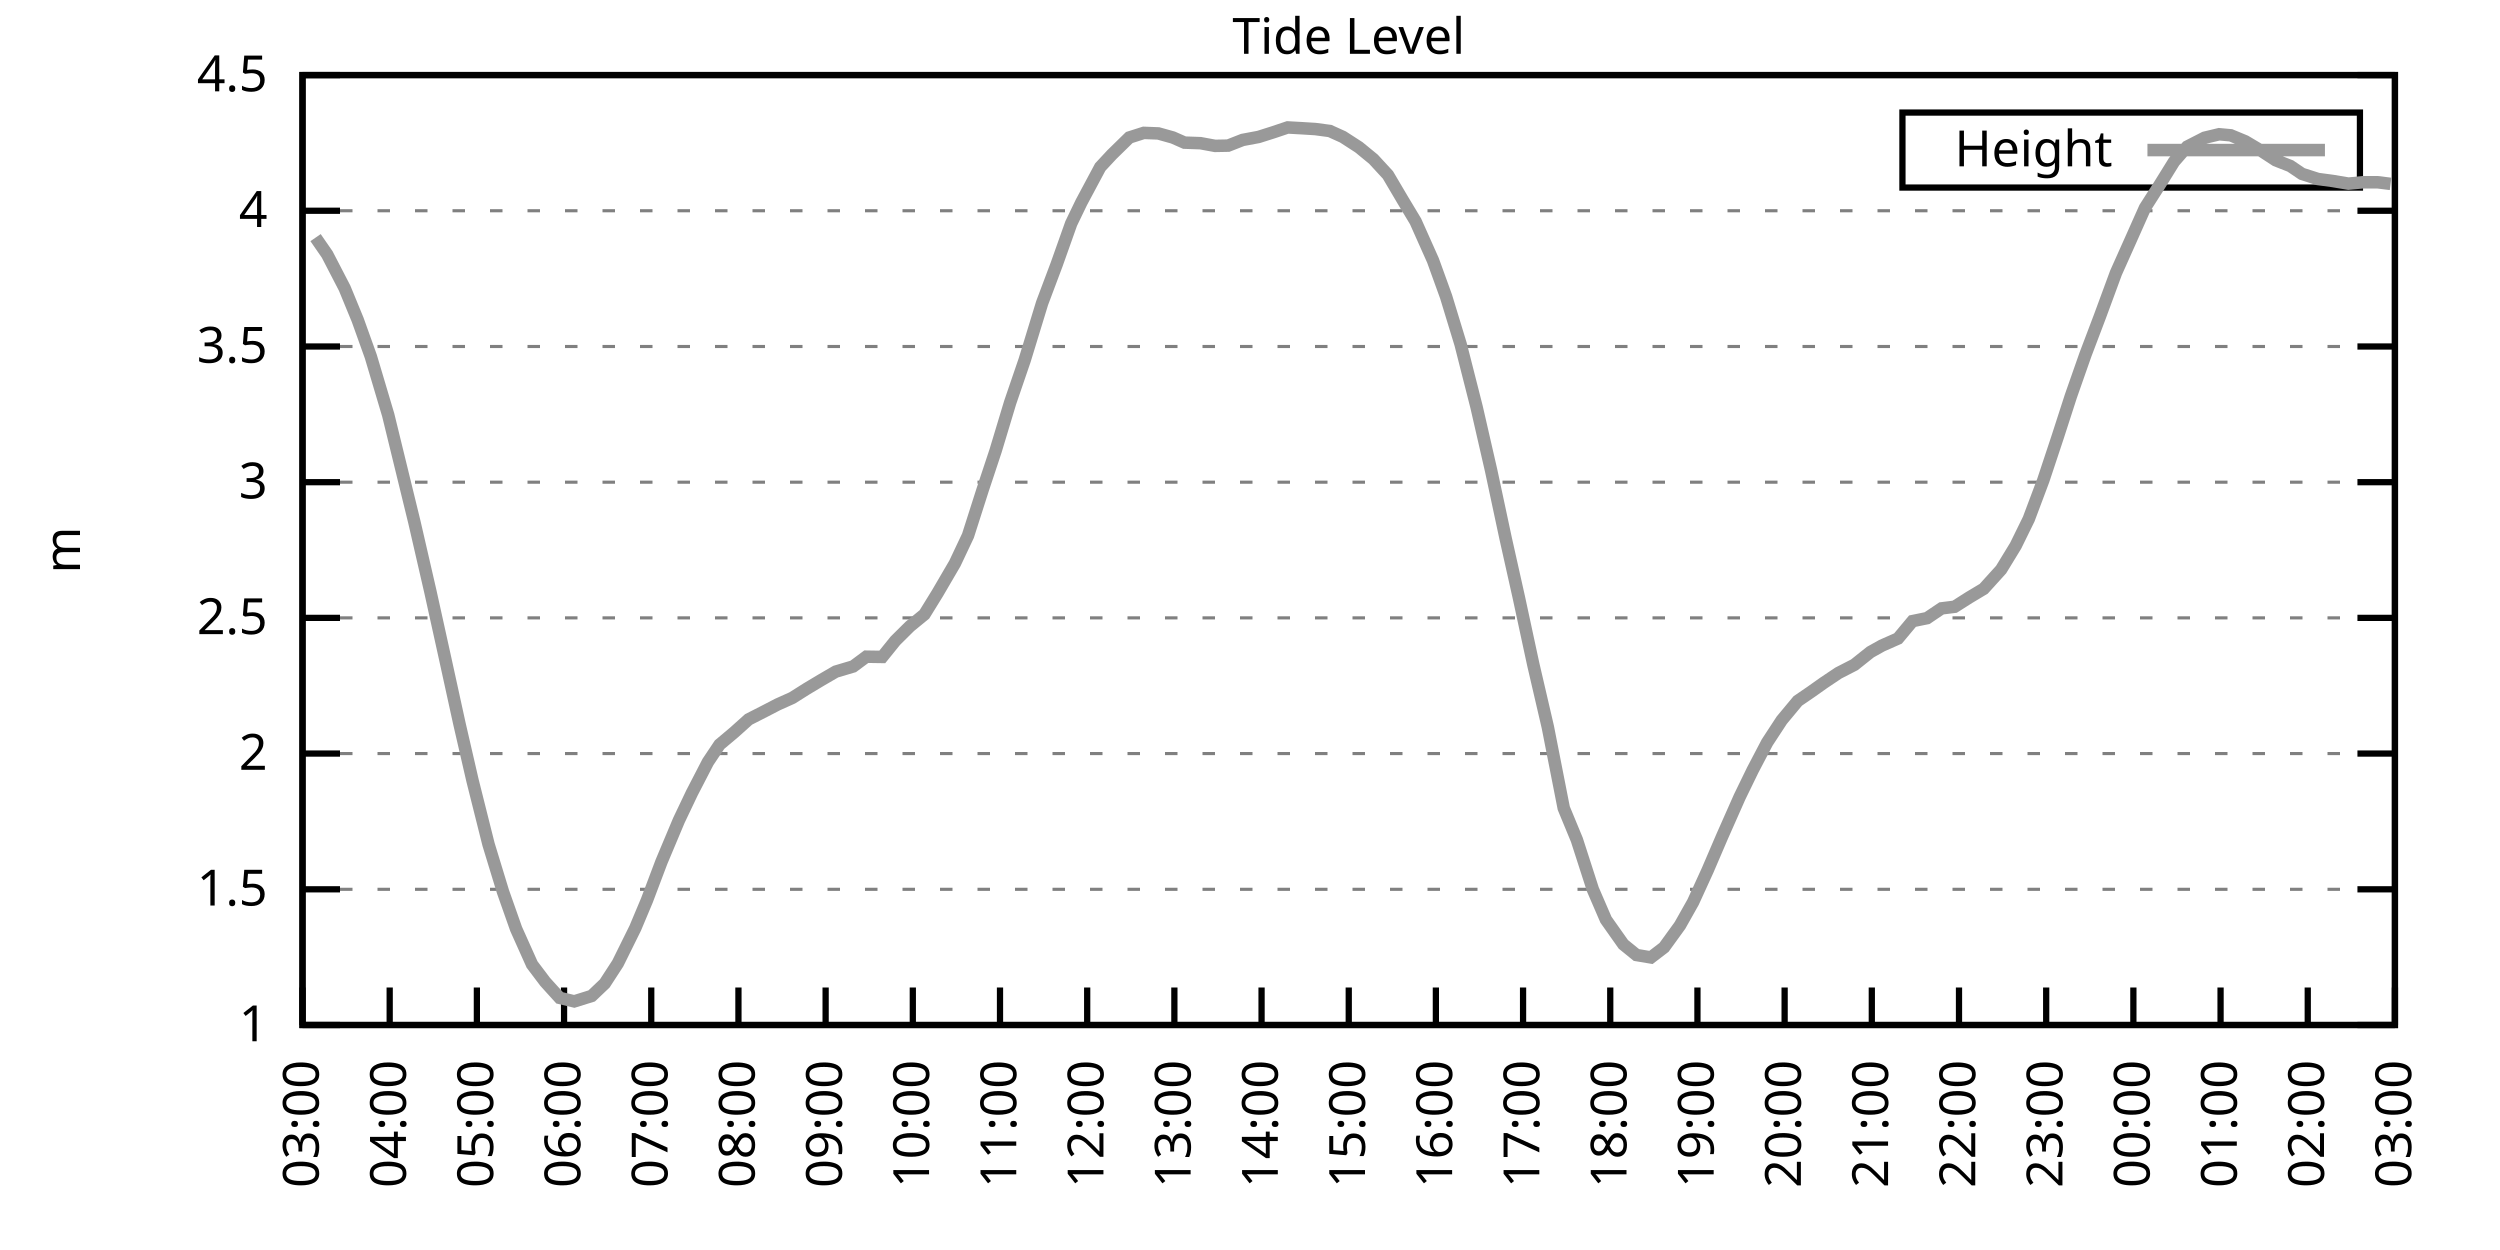
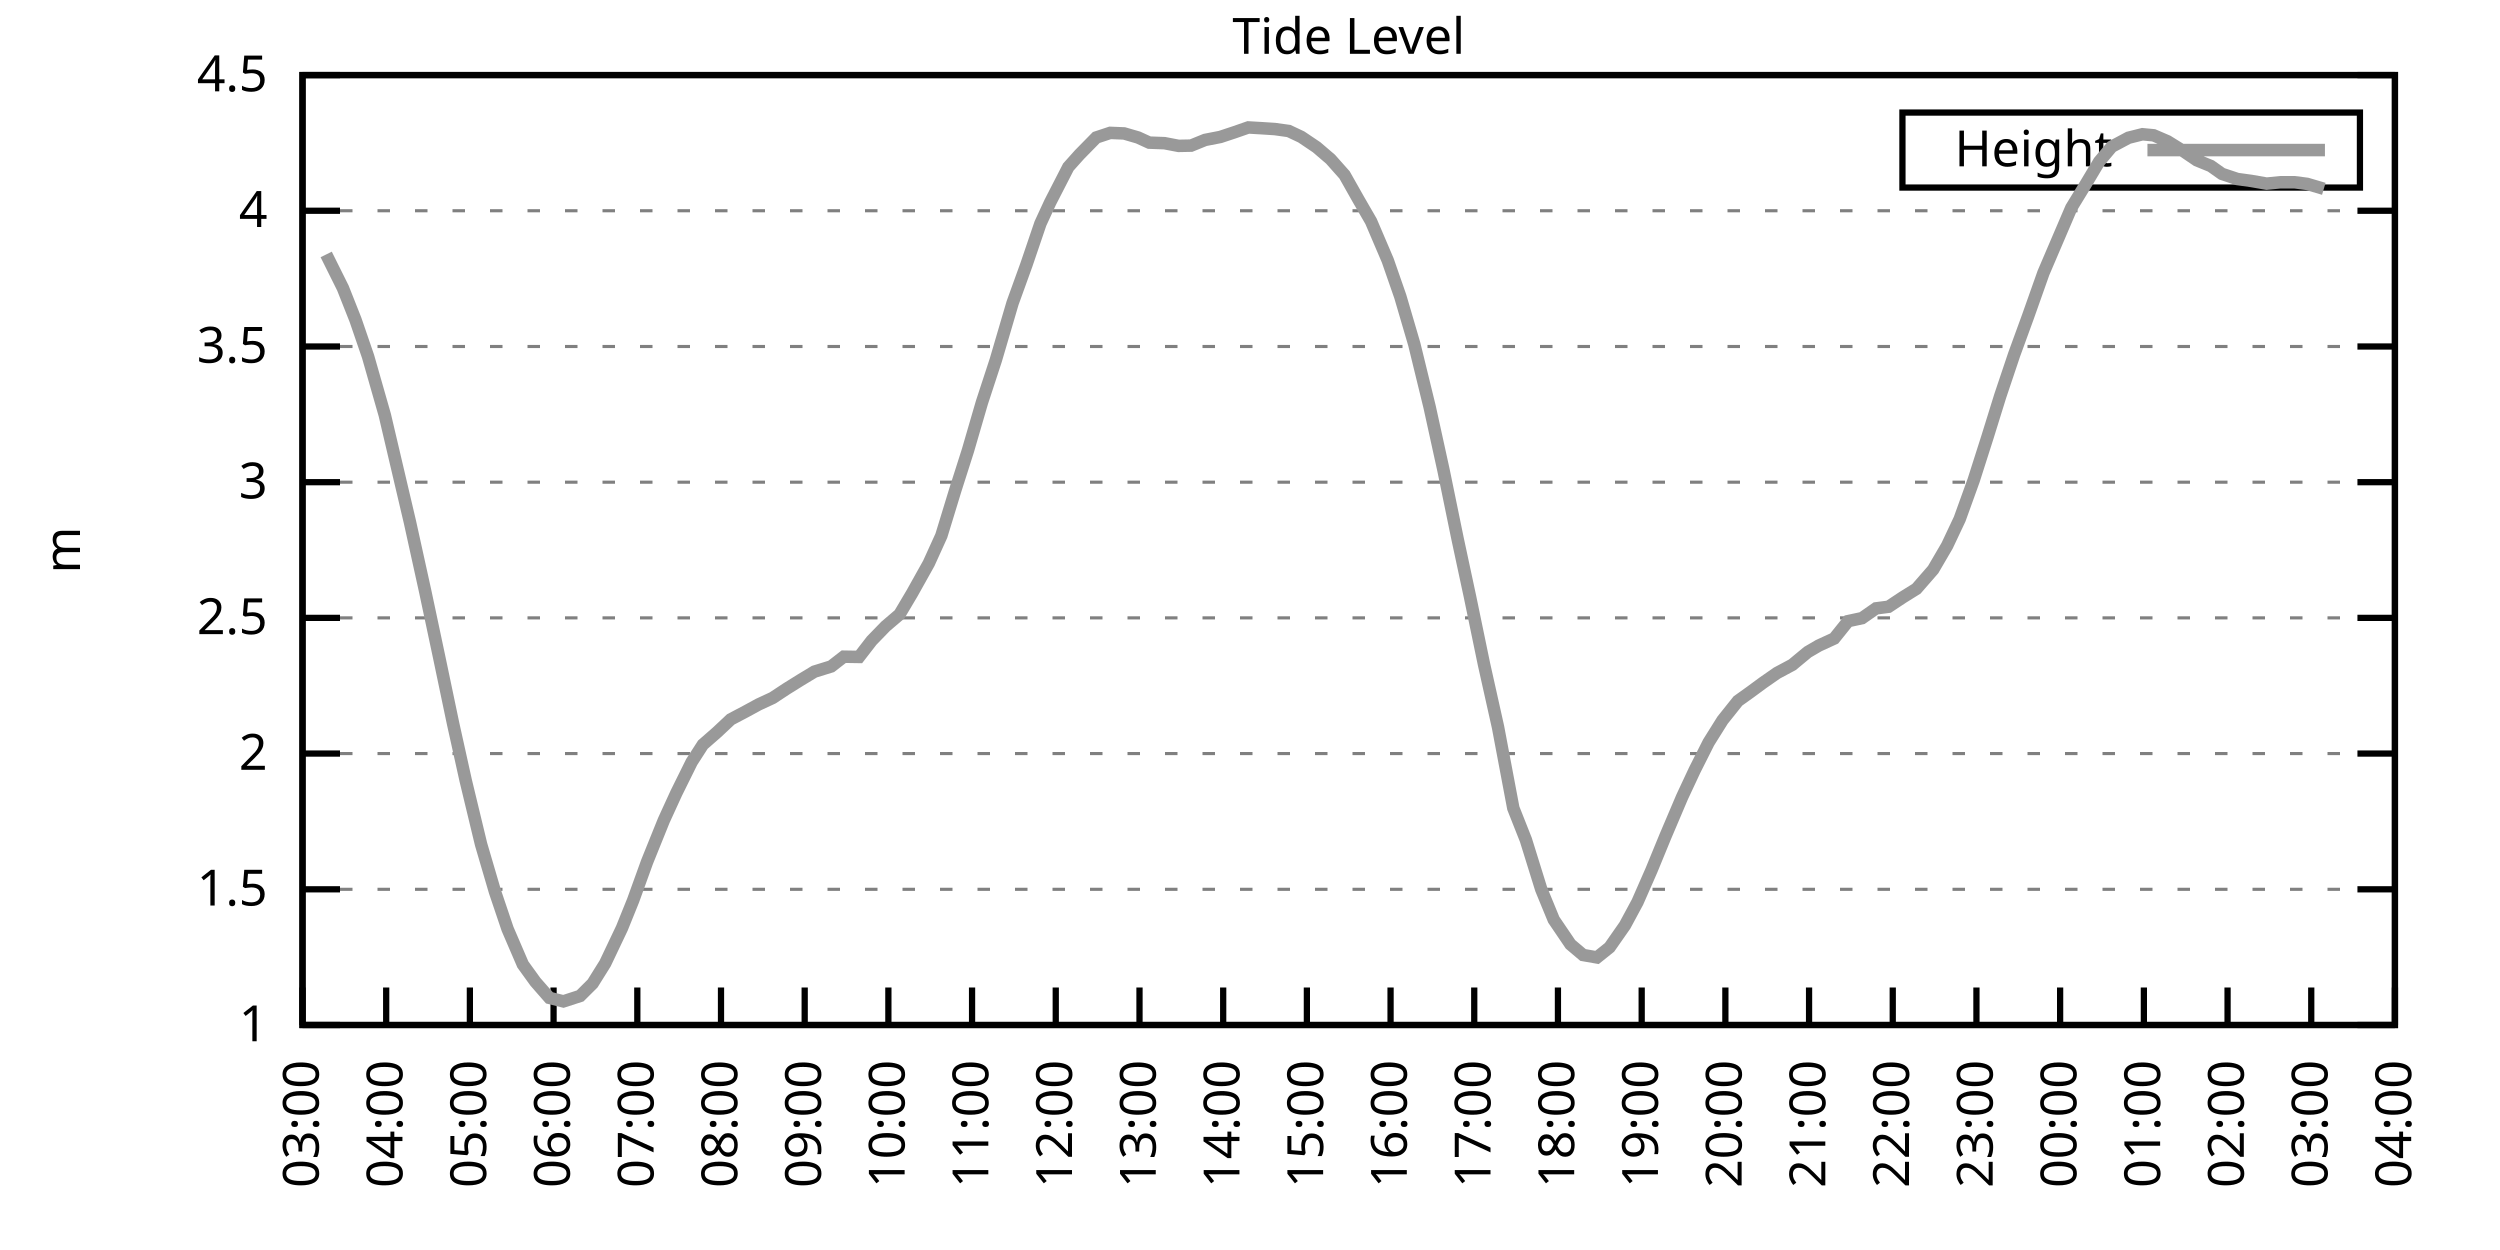
<svg xmlns="http://www.w3.org/2000/svg" xmlns:xlink="http://www.w3.org/1999/xlink" width="400" height="200" viewBox="0 0 400 200">
  <g id="gnuplot_canvas">
    <rect x="0" y="0" width="400" height="200" fill="none" />
    <defs>
      <circle id="gpDot" r="0.5" stroke-width="0.5" stroke="currentColor" />
      <path id="gpPt0" stroke-width="0.333" stroke="currentColor" d="M-1,0 h2 M0,-1 v2" />
      <path id="gpPt1" stroke-width="0.333" stroke="currentColor" d="M-1,-1 L1,1 M1,-1 L-1,1" />
      <path id="gpPt2" stroke-width="0.333" stroke="currentColor" d="M-1,0 L1,0 M0,-1 L0,1 M-1,-1 L1,1 M-1,1 L1,-1" />
      <rect id="gpPt3" stroke-width="0.333" stroke="currentColor" x="-1" y="-1" width="2" height="2" />
      <rect id="gpPt4" stroke-width="0.333" stroke="currentColor" fill="currentColor" x="-1" y="-1" width="2" height="2" />
      <circle id="gpPt5" stroke-width="0.333" stroke="currentColor" cx="0" cy="0" r="1" />
      <use xlink:href="#gpPt5" id="gpPt6" fill="currentColor" stroke="none" />
      <path id="gpPt7" stroke-width="0.333" stroke="currentColor" d="M0,-1.33 L-1.33,0.67 L1.33,0.67 z" />
      <use xlink:href="#gpPt7" id="gpPt8" fill="currentColor" stroke="none" />
      <use xlink:href="#gpPt7" id="gpPt9" stroke="currentColor" transform="rotate(180)" />
      <use xlink:href="#gpPt9" id="gpPt10" fill="currentColor" stroke="none" />
      <use xlink:href="#gpPt3" id="gpPt11" stroke="currentColor" transform="rotate(45)" />
      <use xlink:href="#gpPt11" id="gpPt12" fill="currentColor" stroke="none" />
      <path id="gpPt13" stroke-width="0.333" stroke="currentColor" d="M0,1.330 L1.265,0.411 L0.782,-1.067 L-0.782,-1.076 L-1.265,0.411 z" />
      <use xlink:href="#gpPt13" id="gpPt14" fill="currentColor" stroke="none" />
      <filter id="textbox" filterUnits="objectBoundingBox" x="0" y="0" height="1" width="1">
        <feFlood flood-color="white" flood-opacity="1" result="bgnd" />
        <feComposite in="SourceGraphic" in2="bgnd" operator="atop" />
      </filter>
      <filter id="greybox" filterUnits="objectBoundingBox" x="0" y="0" height="1" width="1">
        <feFlood flood-color="lightgrey" flood-opacity="1" result="grey" />
        <feComposite in="SourceGraphic" in2="grey" operator="atop" />
      </filter>
    </defs>
    <g fill="none" color="white" stroke="currentColor" stroke-width="1.00" stroke-linecap="butt" stroke-linejoin="miter">
</g>
    <g fill="none" color="black" stroke="currentColor" stroke-width="1.00" stroke-linecap="butt" stroke-linejoin="miter">
      <g stroke="none" shape-rendering="crispEdges">
        <polygon fill="rgb(255, 255, 255)" points="48.40,164.00 383.18,164.00 383.18,12.02 48.40,12.02 " />
      </g>
    </g>
    <g fill="none" color="black" stroke="currentColor" stroke-width="1.00" stroke-linecap="butt" stroke-linejoin="miter">
</g>
    <g fill="none" color="black" stroke="black" stroke-width="0.50" stroke-linecap="butt" stroke-linejoin="miter">
</g>
    <g fill="none" color="gray" stroke="currentColor" stroke-width="0.50" stroke-linecap="butt" stroke-linejoin="miter">
      <path stroke="gray" stroke-dasharray="2,4" class="gridline" d="M48.40,164.00 L383.19,164.00  " />
    </g>
    <g fill="none" color="gray" stroke="gray" stroke-width="1.00" stroke-linecap="butt" stroke-linejoin="miter">
</g>
    <g fill="none" color="black" stroke="currentColor" stroke-width="1.00" stroke-linecap="butt" stroke-linejoin="miter">
      <path stroke="black" d="M48.40,164.00 L54.40,164.00 M383.19,164.00 L377.19,164.00  " />
      <g transform="translate(42.80,166.60)" stroke="none" fill="black" font-family="Sans" font-size="8.00" text-anchor="end">
        <text>
          <tspan font-family="Sans"> 1</tspan>
        </text>
      </g>
    </g>
    <g fill="none" color="black" stroke="currentColor" stroke-width="1.00" stroke-linecap="butt" stroke-linejoin="miter">
</g>
    <g fill="none" color="black" stroke="black" stroke-width="0.50" stroke-linecap="butt" stroke-linejoin="miter">
</g>
    <g fill="none" color="gray" stroke="currentColor" stroke-width="0.50" stroke-linecap="butt" stroke-linejoin="miter">
      <path stroke="gray" stroke-dasharray="2,4" class="gridline" d="M48.40,142.29 L383.19,142.29  " />
    </g>
    <g fill="none" color="gray" stroke="gray" stroke-width="1.00" stroke-linecap="butt" stroke-linejoin="miter">
</g>
    <g fill="none" color="black" stroke="currentColor" stroke-width="1.00" stroke-linecap="butt" stroke-linejoin="miter">
      <path stroke="black" d="M48.40,142.29 L54.40,142.29 M383.19,142.29 L377.19,142.29  " />
      <g transform="translate(42.80,144.89)" stroke="none" fill="black" font-family="Sans" font-size="8.00" text-anchor="end">
        <text>
          <tspan font-family="Sans"> 1.5</tspan>
        </text>
      </g>
    </g>
    <g fill="none" color="black" stroke="currentColor" stroke-width="1.00" stroke-linecap="butt" stroke-linejoin="miter">
</g>
    <g fill="none" color="black" stroke="black" stroke-width="0.50" stroke-linecap="butt" stroke-linejoin="miter">
</g>
    <g fill="none" color="gray" stroke="currentColor" stroke-width="0.50" stroke-linecap="butt" stroke-linejoin="miter">
      <path stroke="gray" stroke-dasharray="2,4" class="gridline" d="M48.40,120.57 L383.19,120.57  " />
    </g>
    <g fill="none" color="gray" stroke="gray" stroke-width="1.00" stroke-linecap="butt" stroke-linejoin="miter">
</g>
    <g fill="none" color="black" stroke="currentColor" stroke-width="1.00" stroke-linecap="butt" stroke-linejoin="miter">
      <path stroke="black" d="M48.40,120.57 L54.40,120.57 M383.19,120.57 L377.19,120.57  " />
      <g transform="translate(42.80,123.17)" stroke="none" fill="black" font-family="Sans" font-size="8.00" text-anchor="end">
        <text>
          <tspan font-family="Sans"> 2</tspan>
        </text>
      </g>
    </g>
    <g fill="none" color="black" stroke="currentColor" stroke-width="1.00" stroke-linecap="butt" stroke-linejoin="miter">
</g>
    <g fill="none" color="black" stroke="black" stroke-width="0.50" stroke-linecap="butt" stroke-linejoin="miter">
</g>
    <g fill="none" color="gray" stroke="currentColor" stroke-width="0.50" stroke-linecap="butt" stroke-linejoin="miter">
      <path stroke="gray" stroke-dasharray="2,4" class="gridline" d="M48.40,98.86 L383.19,98.86  " />
    </g>
    <g fill="none" color="gray" stroke="gray" stroke-width="1.00" stroke-linecap="butt" stroke-linejoin="miter">
</g>
    <g fill="none" color="black" stroke="currentColor" stroke-width="1.00" stroke-linecap="butt" stroke-linejoin="miter">
      <path stroke="black" d="M48.40,98.86 L54.40,98.86 M383.19,98.86 L377.19,98.86  " />
      <g transform="translate(42.80,101.46)" stroke="none" fill="black" font-family="Sans" font-size="8.00" text-anchor="end">
        <text>
          <tspan font-family="Sans"> 2.5</tspan>
        </text>
      </g>
    </g>
    <g fill="none" color="black" stroke="currentColor" stroke-width="1.00" stroke-linecap="butt" stroke-linejoin="miter">
</g>
    <g fill="none" color="black" stroke="black" stroke-width="0.50" stroke-linecap="butt" stroke-linejoin="miter">
</g>
    <g fill="none" color="gray" stroke="currentColor" stroke-width="0.50" stroke-linecap="butt" stroke-linejoin="miter">
      <path stroke="gray" stroke-dasharray="2,4" class="gridline" d="M48.40,77.15 L383.19,77.15  " />
    </g>
    <g fill="none" color="gray" stroke="gray" stroke-width="1.00" stroke-linecap="butt" stroke-linejoin="miter">
</g>
    <g fill="none" color="black" stroke="currentColor" stroke-width="1.00" stroke-linecap="butt" stroke-linejoin="miter">
      <path stroke="black" d="M48.40,77.15 L54.40,77.15 M383.19,77.15 L377.19,77.15  " />
      <g transform="translate(42.80,79.75)" stroke="none" fill="black" font-family="Sans" font-size="8.00" text-anchor="end">
        <text>
          <tspan font-family="Sans"> 3</tspan>
        </text>
      </g>
    </g>
    <g fill="none" color="black" stroke="currentColor" stroke-width="1.00" stroke-linecap="butt" stroke-linejoin="miter">
</g>
    <g fill="none" color="black" stroke="black" stroke-width="0.50" stroke-linecap="butt" stroke-linejoin="miter">
</g>
    <g fill="none" color="gray" stroke="currentColor" stroke-width="0.50" stroke-linecap="butt" stroke-linejoin="miter">
      <path stroke="gray" stroke-dasharray="2,4" class="gridline" d="M48.40,55.44 L383.19,55.44  " />
    </g>
    <g fill="none" color="gray" stroke="gray" stroke-width="1.00" stroke-linecap="butt" stroke-linejoin="miter">
</g>
    <g fill="none" color="black" stroke="currentColor" stroke-width="1.00" stroke-linecap="butt" stroke-linejoin="miter">
      <path stroke="black" d="M48.40,55.44 L54.40,55.44 M383.19,55.44 L377.19,55.44  " />
      <g transform="translate(42.80,58.04)" stroke="none" fill="black" font-family="Sans" font-size="8.00" text-anchor="end">
        <text>
          <tspan font-family="Sans"> 3.5</tspan>
        </text>
      </g>
    </g>
    <g fill="none" color="black" stroke="currentColor" stroke-width="1.00" stroke-linecap="butt" stroke-linejoin="miter">
</g>
    <g fill="none" color="black" stroke="black" stroke-width="0.50" stroke-linecap="butt" stroke-linejoin="miter">
</g>
    <g fill="none" color="gray" stroke="currentColor" stroke-width="0.50" stroke-linecap="butt" stroke-linejoin="miter">
      <path stroke="gray" stroke-dasharray="2,4" class="gridline" d="M48.40,33.72 L383.19,33.72  " />
    </g>
    <g fill="none" color="gray" stroke="gray" stroke-width="1.00" stroke-linecap="butt" stroke-linejoin="miter">
</g>
    <g fill="none" color="black" stroke="currentColor" stroke-width="1.00" stroke-linecap="butt" stroke-linejoin="miter">
      <path stroke="black" d="M48.40,33.72 L54.40,33.72 M383.19,33.72 L377.19,33.72  " />
      <g transform="translate(42.80,36.32)" stroke="none" fill="black" font-family="Sans" font-size="8.00" text-anchor="end">
        <text>
          <tspan font-family="Sans"> 4</tspan>
        </text>
      </g>
    </g>
    <g fill="none" color="black" stroke="currentColor" stroke-width="1.00" stroke-linecap="butt" stroke-linejoin="miter">
</g>
    <g fill="none" color="black" stroke="black" stroke-width="0.50" stroke-linecap="butt" stroke-linejoin="miter">
</g>
    <g fill="none" color="gray" stroke="currentColor" stroke-width="0.50" stroke-linecap="butt" stroke-linejoin="miter">
      <path stroke="gray" stroke-dasharray="2,4" class="gridline" d="M48.40,12.01 L383.19,12.01  " />
    </g>
    <g fill="none" color="gray" stroke="gray" stroke-width="1.00" stroke-linecap="butt" stroke-linejoin="miter">
</g>
    <g fill="none" color="black" stroke="currentColor" stroke-width="1.00" stroke-linecap="butt" stroke-linejoin="miter">
      <path stroke="black" d="M48.40,12.01 L54.40,12.01 M383.19,12.01 L377.19,12.01  " />
      <g transform="translate(42.80,14.61)" stroke="none" fill="black" font-family="Sans" font-size="8.00" text-anchor="end">
        <text>
          <tspan font-family="Sans"> 4.5</tspan>
        </text>
      </g>
    </g>
    <g fill="none" color="black" stroke="currentColor" stroke-width="1.00" stroke-linecap="butt" stroke-linejoin="miter">
      <path stroke="black" d="M48.40,164.00 L48.40,158.00  " />
      <g transform="translate(51.00,169.60) rotate(270.00)" stroke="none" fill="black" font-family="Sans" font-size="8.00" text-anchor="end">
        <text>
          <tspan font-family="Sans">03:00</tspan>
        </text>
      </g>
    </g>
    <g fill="none" color="black" stroke="currentColor" stroke-width="1.00" stroke-linecap="butt" stroke-linejoin="miter">
-       <path stroke="black" d="M62.35,164.00 L62.35,158.00  " />
-       <g transform="translate(64.95,169.60) rotate(270.00)" stroke="none" fill="black" font-family="Sans" font-size="8.00" text-anchor="end">
+       <path stroke="black" d="M61.79,164.00 L61.79,158.00  " />
+       <g transform="translate(64.39,169.60) rotate(270.00)" stroke="none" fill="black" font-family="Sans" font-size="8.00" text-anchor="end">
        <text>
          <tspan font-family="Sans">04:00</tspan>
        </text>
      </g>
    </g>
    <g fill="none" color="black" stroke="currentColor" stroke-width="1.00" stroke-linecap="butt" stroke-linejoin="miter">
-       <path stroke="black" d="M76.30,164.00 L76.30,158.00  " />
-       <g transform="translate(78.90,169.60) rotate(270.00)" stroke="none" fill="black" font-family="Sans" font-size="8.00" text-anchor="end">
+       <path stroke="black" d="M75.18,164.00 L75.18,158.00  " />
+       <g transform="translate(77.78,169.60) rotate(270.00)" stroke="none" fill="black" font-family="Sans" font-size="8.00" text-anchor="end">
        <text>
          <tspan font-family="Sans">05:00</tspan>
        </text>
      </g>
    </g>
    <g fill="none" color="black" stroke="currentColor" stroke-width="1.00" stroke-linecap="butt" stroke-linejoin="miter">
-       <path stroke="black" d="M90.25,164.00 L90.25,158.00  " />
-       <g transform="translate(92.85,169.60) rotate(270.00)" stroke="none" fill="black" font-family="Sans" font-size="8.00" text-anchor="end">
+       <path stroke="black" d="M88.57,164.00 L88.57,158.00  " />
+       <g transform="translate(91.17,169.60) rotate(270.00)" stroke="none" fill="black" font-family="Sans" font-size="8.00" text-anchor="end">
        <text>
          <tspan font-family="Sans">06:00</tspan>
        </text>
      </g>
    </g>
    <g fill="none" color="black" stroke="currentColor" stroke-width="1.00" stroke-linecap="butt" stroke-linejoin="miter">
-       <path stroke="black" d="M104.20,164.00 L104.20,158.00  " />
-       <g transform="translate(106.80,169.60) rotate(270.00)" stroke="none" fill="black" font-family="Sans" font-size="8.00" text-anchor="end">
+       <path stroke="black" d="M101.97,164.00 L101.97,158.00  " />
+       <g transform="translate(104.57,169.60) rotate(270.00)" stroke="none" fill="black" font-family="Sans" font-size="8.00" text-anchor="end">
        <text>
          <tspan font-family="Sans">07:00</tspan>
        </text>
      </g>
    </g>
    <g fill="none" color="black" stroke="currentColor" stroke-width="1.00" stroke-linecap="butt" stroke-linejoin="miter">
-       <path stroke="black" d="M118.15,164.00 L118.15,158.00  " />
-       <g transform="translate(120.75,169.60) rotate(270.00)" stroke="none" fill="black" font-family="Sans" font-size="8.00" text-anchor="end">
+       <path stroke="black" d="M115.36,164.00 L115.36,158.00  " />
+       <g transform="translate(117.96,169.60) rotate(270.00)" stroke="none" fill="black" font-family="Sans" font-size="8.00" text-anchor="end">
        <text>
          <tspan font-family="Sans">08:00</tspan>
        </text>
      </g>
    </g>
    <g fill="none" color="black" stroke="currentColor" stroke-width="1.00" stroke-linecap="butt" stroke-linejoin="miter">
-       <path stroke="black" d="M132.10,164.00 L132.10,158.00  " />
-       <g transform="translate(134.70,169.60) rotate(270.00)" stroke="none" fill="black" font-family="Sans" font-size="8.00" text-anchor="end">
+       <path stroke="black" d="M128.75,164.00 L128.75,158.00  " />
+       <g transform="translate(131.35,169.60) rotate(270.00)" stroke="none" fill="black" font-family="Sans" font-size="8.00" text-anchor="end">
        <text>
          <tspan font-family="Sans">09:00</tspan>
        </text>
      </g>
    </g>
    <g fill="none" color="black" stroke="currentColor" stroke-width="1.00" stroke-linecap="butt" stroke-linejoin="miter">
-       <path stroke="black" d="M146.05,164.00 L146.05,158.00  " />
-       <g transform="translate(148.65,169.60) rotate(270.00)" stroke="none" fill="black" font-family="Sans" font-size="8.00" text-anchor="end">
+       <path stroke="black" d="M142.14,164.00 L142.14,158.00  " />
+       <g transform="translate(144.74,169.60) rotate(270.00)" stroke="none" fill="black" font-family="Sans" font-size="8.00" text-anchor="end">
        <text>
          <tspan font-family="Sans">10:00</tspan>
        </text>
      </g>
    </g>
    <g fill="none" color="black" stroke="currentColor" stroke-width="1.00" stroke-linecap="butt" stroke-linejoin="miter">
-       <path stroke="black" d="M160.00,164.00 L160.00,158.00  " />
-       <g transform="translate(162.60,169.60) rotate(270.00)" stroke="none" fill="black" font-family="Sans" font-size="8.00" text-anchor="end">
+       <path stroke="black" d="M155.53,164.00 L155.53,158.00  " />
+       <g transform="translate(158.13,169.60) rotate(270.00)" stroke="none" fill="black" font-family="Sans" font-size="8.00" text-anchor="end">
        <text>
          <tspan font-family="Sans">11:00</tspan>
        </text>
      </g>
    </g>
    <g fill="none" color="black" stroke="currentColor" stroke-width="1.00" stroke-linecap="butt" stroke-linejoin="miter">
-       <path stroke="black" d="M173.95,164.00 L173.95,158.00  " />
-       <g transform="translate(176.55,169.60) rotate(270.00)" stroke="none" fill="black" font-family="Sans" font-size="8.00" text-anchor="end">
+       <path stroke="black" d="M168.92,164.00 L168.92,158.00  " />
+       <g transform="translate(171.52,169.60) rotate(270.00)" stroke="none" fill="black" font-family="Sans" font-size="8.00" text-anchor="end">
        <text>
          <tspan font-family="Sans">12:00</tspan>
        </text>
      </g>
    </g>
    <g fill="none" color="black" stroke="currentColor" stroke-width="1.00" stroke-linecap="butt" stroke-linejoin="miter">
-       <path stroke="black" d="M187.90,164.00 L187.90,158.00  " />
-       <g transform="translate(190.50,169.60) rotate(270.00)" stroke="none" fill="black" font-family="Sans" font-size="8.00" text-anchor="end">
+       <path stroke="black" d="M182.32,164.00 L182.32,158.00  " />
+       <g transform="translate(184.92,169.60) rotate(270.00)" stroke="none" fill="black" font-family="Sans" font-size="8.00" text-anchor="end">
        <text>
          <tspan font-family="Sans">13:00</tspan>
        </text>
      </g>
    </g>
    <g fill="none" color="black" stroke="currentColor" stroke-width="1.00" stroke-linecap="butt" stroke-linejoin="miter">
-       <path stroke="black" d="M201.85,164.00 L201.85,158.00  " />
-       <g transform="translate(204.45,169.60) rotate(270.00)" stroke="none" fill="black" font-family="Sans" font-size="8.00" text-anchor="end">
+       <path stroke="black" d="M195.71,164.00 L195.71,158.00  " />
+       <g transform="translate(198.31,169.60) rotate(270.00)" stroke="none" fill="black" font-family="Sans" font-size="8.00" text-anchor="end">
        <text>
          <tspan font-family="Sans">14:00</tspan>
        </text>
      </g>
    </g>
    <g fill="none" color="black" stroke="currentColor" stroke-width="1.00" stroke-linecap="butt" stroke-linejoin="miter">
-       <path stroke="black" d="M215.80,164.00 L215.80,158.00  " />
-       <g transform="translate(218.40,169.60) rotate(270.00)" stroke="none" fill="black" font-family="Sans" font-size="8.00" text-anchor="end">
+       <path stroke="black" d="M209.10,164.00 L209.10,158.00  " />
+       <g transform="translate(211.70,169.60) rotate(270.00)" stroke="none" fill="black" font-family="Sans" font-size="8.00" text-anchor="end">
        <text>
          <tspan font-family="Sans">15:00</tspan>
        </text>
      </g>
    </g>
    <g fill="none" color="black" stroke="currentColor" stroke-width="1.00" stroke-linecap="butt" stroke-linejoin="miter">
-       <path stroke="black" d="M229.74,164.00 L229.74,158.00  " />
-       <g transform="translate(232.34,169.60) rotate(270.00)" stroke="none" fill="black" font-family="Sans" font-size="8.00" text-anchor="end">
+       <path stroke="black" d="M222.49,164.00 L222.49,158.00  " />
+       <g transform="translate(225.09,169.60) rotate(270.00)" stroke="none" fill="black" font-family="Sans" font-size="8.00" text-anchor="end">
        <text>
          <tspan font-family="Sans">16:00</tspan>
        </text>
      </g>
    </g>
    <g fill="none" color="black" stroke="currentColor" stroke-width="1.00" stroke-linecap="butt" stroke-linejoin="miter">
-       <path stroke="black" d="M243.69,164.00 L243.69,158.00  " />
-       <g transform="translate(246.29,169.60) rotate(270.00)" stroke="none" fill="black" font-family="Sans" font-size="8.00" text-anchor="end">
+       <path stroke="black" d="M235.88,164.00 L235.88,158.00  " />
+       <g transform="translate(238.48,169.60) rotate(270.00)" stroke="none" fill="black" font-family="Sans" font-size="8.00" text-anchor="end">
        <text>
          <tspan font-family="Sans">17:00</tspan>
        </text>
      </g>
    </g>
    <g fill="none" color="black" stroke="currentColor" stroke-width="1.00" stroke-linecap="butt" stroke-linejoin="miter">
-       <path stroke="black" d="M257.64,164.00 L257.64,158.00  " />
-       <g transform="translate(260.24,169.60) rotate(270.00)" stroke="none" fill="black" font-family="Sans" font-size="8.00" text-anchor="end">
+       <path stroke="black" d="M249.27,164.00 L249.27,158.00  " />
+       <g transform="translate(251.87,169.60) rotate(270.00)" stroke="none" fill="black" font-family="Sans" font-size="8.00" text-anchor="end">
        <text>
          <tspan font-family="Sans">18:00</tspan>
        </text>
      </g>
    </g>
    <g fill="none" color="black" stroke="currentColor" stroke-width="1.00" stroke-linecap="butt" stroke-linejoin="miter">
-       <path stroke="black" d="M271.59,164.00 L271.59,158.00  " />
-       <g transform="translate(274.19,169.60) rotate(270.00)" stroke="none" fill="black" font-family="Sans" font-size="8.00" text-anchor="end">
+       <path stroke="black" d="M262.67,164.00 L262.67,158.00  " />
+       <g transform="translate(265.27,169.60) rotate(270.00)" stroke="none" fill="black" font-family="Sans" font-size="8.00" text-anchor="end">
        <text>
          <tspan font-family="Sans">19:00</tspan>
        </text>
      </g>
    </g>
    <g fill="none" color="black" stroke="currentColor" stroke-width="1.00" stroke-linecap="butt" stroke-linejoin="miter">
-       <path stroke="black" d="M285.54,164.00 L285.54,158.00  " />
-       <g transform="translate(288.14,169.60) rotate(270.00)" stroke="none" fill="black" font-family="Sans" font-size="8.00" text-anchor="end">
+       <path stroke="black" d="M276.06,164.00 L276.06,158.00  " />
+       <g transform="translate(278.66,169.60) rotate(270.00)" stroke="none" fill="black" font-family="Sans" font-size="8.00" text-anchor="end">
        <text>
          <tspan font-family="Sans">20:00</tspan>
        </text>
      </g>
    </g>
    <g fill="none" color="black" stroke="currentColor" stroke-width="1.00" stroke-linecap="butt" stroke-linejoin="miter">
-       <path stroke="black" d="M299.49,164.00 L299.49,158.00  " />
-       <g transform="translate(302.09,169.60) rotate(270.00)" stroke="none" fill="black" font-family="Sans" font-size="8.00" text-anchor="end">
+       <path stroke="black" d="M289.45,164.00 L289.45,158.00  " />
+       <g transform="translate(292.05,169.60) rotate(270.00)" stroke="none" fill="black" font-family="Sans" font-size="8.00" text-anchor="end">
        <text>
          <tspan font-family="Sans">21:00</tspan>
        </text>
      </g>
    </g>
    <g fill="none" color="black" stroke="currentColor" stroke-width="1.00" stroke-linecap="butt" stroke-linejoin="miter">
-       <path stroke="black" d="M313.44,164.00 L313.44,158.00  " />
-       <g transform="translate(316.04,169.60) rotate(270.00)" stroke="none" fill="black" font-family="Sans" font-size="8.00" text-anchor="end">
+       <path stroke="black" d="M302.84,164.00 L302.84,158.00  " />
+       <g transform="translate(305.44,169.60) rotate(270.00)" stroke="none" fill="black" font-family="Sans" font-size="8.00" text-anchor="end">
        <text>
          <tspan font-family="Sans">22:00</tspan>
        </text>
      </g>
    </g>
    <g fill="none" color="black" stroke="currentColor" stroke-width="1.00" stroke-linecap="butt" stroke-linejoin="miter">
-       <path stroke="black" d="M327.39,164.00 L327.39,158.00  " />
-       <g transform="translate(329.99,169.60) rotate(270.00)" stroke="none" fill="black" font-family="Sans" font-size="8.00" text-anchor="end">
+       <path stroke="black" d="M316.23,164.00 L316.23,158.00  " />
+       <g transform="translate(318.83,169.60) rotate(270.00)" stroke="none" fill="black" font-family="Sans" font-size="8.00" text-anchor="end">
        <text>
          <tspan font-family="Sans">23:00</tspan>
        </text>
      </g>
    </g>
    <g fill="none" color="black" stroke="currentColor" stroke-width="1.00" stroke-linecap="butt" stroke-linejoin="miter">
-       <path stroke="black" d="M341.34,164.00 L341.34,158.00  " />
-       <g transform="translate(343.94,169.60) rotate(270.00)" stroke="none" fill="black" font-family="Sans" font-size="8.00" text-anchor="end">
+       <path stroke="black" d="M329.62,164.00 L329.62,158.00  " />
+       <g transform="translate(332.22,169.60) rotate(270.00)" stroke="none" fill="black" font-family="Sans" font-size="8.00" text-anchor="end">
        <text>
          <tspan font-family="Sans">00:00</tspan>
        </text>
      </g>
    </g>
    <g fill="none" color="black" stroke="currentColor" stroke-width="1.00" stroke-linecap="butt" stroke-linejoin="miter">
-       <path stroke="black" d="M355.29,164.00 L355.29,158.00  " />
-       <g transform="translate(357.89,169.60) rotate(270.00)" stroke="none" fill="black" font-family="Sans" font-size="8.00" text-anchor="end">
+       <path stroke="black" d="M343.02,164.00 L343.02,158.00  " />
+       <g transform="translate(345.62,169.60) rotate(270.00)" stroke="none" fill="black" font-family="Sans" font-size="8.00" text-anchor="end">
        <text>
          <tspan font-family="Sans">01:00</tspan>
        </text>
      </g>
    </g>
    <g fill="none" color="black" stroke="currentColor" stroke-width="1.00" stroke-linecap="butt" stroke-linejoin="miter">
-       <path stroke="black" d="M369.24,164.00 L369.24,158.00  " />
-       <g transform="translate(371.84,169.60) rotate(270.00)" stroke="none" fill="black" font-family="Sans" font-size="8.00" text-anchor="end">
+       <path stroke="black" d="M356.41,164.00 L356.41,158.00  " />
+       <g transform="translate(359.01,169.60) rotate(270.00)" stroke="none" fill="black" font-family="Sans" font-size="8.00" text-anchor="end">
        <text>
          <tspan font-family="Sans">02:00</tspan>
+         </text>
+       </g>
+     </g>
+     <g fill="none" color="black" stroke="currentColor" stroke-width="1.00" stroke-linecap="butt" stroke-linejoin="miter">
+       <path stroke="black" d="M369.80,164.00 L369.80,158.00  " />
+       <g transform="translate(372.40,169.60) rotate(270.00)" stroke="none" fill="black" font-family="Sans" font-size="8.00" text-anchor="end">
+         <text>
+           <tspan font-family="Sans">03:00</tspan>
        </text>
      </g>
    </g>
    <g fill="none" color="black" stroke="currentColor" stroke-width="1.00" stroke-linecap="butt" stroke-linejoin="miter">
      <path stroke="black" d="M383.19,164.00 L383.19,158.00  " />
      <g transform="translate(385.79,169.60) rotate(270.00)" stroke="none" fill="black" font-family="Sans" font-size="8.00" text-anchor="end">
        <text>
-           <tspan font-family="Sans">03:00</tspan>
+           <tspan font-family="Sans">04:00</tspan>
        </text>
      </g>
    </g>
    <g fill="none" color="black" stroke="currentColor" stroke-width="1.00" stroke-linecap="butt" stroke-linejoin="miter">
</g>
    <g fill="none" color="black" stroke="currentColor" stroke-width="1.00" stroke-linecap="butt" stroke-linejoin="miter">
      <path stroke="black" d="M48.40,12.01 L48.40,164.00 L383.19,164.00 L383.19,12.01 L48.40,12.01 Z  " />
    </g>
    <g fill="none" color="black" stroke="currentColor" stroke-width="1.00" stroke-linecap="butt" stroke-linejoin="miter">
</g>
    <g fill="none" color="black" stroke="currentColor" stroke-width="1.00" stroke-linecap="butt" stroke-linejoin="miter">
      <path stroke="black" d="M304.39,30.01 L304.39,18.01 L377.59,18.01 L377.59,30.01 L304.39,30.01 Z  " />
    </g>
    <g id="Tide_level_plot_1">
      <g fill="none" color="white" stroke="black" stroke-width="2.00" stroke-linecap="butt" stroke-linejoin="miter">
</g>
      <g fill="none" color="black" stroke="currentColor" stroke-width="2.00" stroke-linecap="butt" stroke-linejoin="miter">
        <g transform="translate(337.99,26.61)" stroke="none" fill="black" font-family="Sans" font-size="8.00" text-anchor="end">
          <text>
            <tspan font-family="Sans">Height</tspan>
          </text>
        </g>
      </g>
      <g fill="none" color="black" stroke="currentColor" stroke-width="2.00" stroke-linecap="butt" stroke-linejoin="miter">
-         <path stroke="rgb(153, 153, 153)" d="M343.59,24.01 L371.99,24.01 M50.49,38.02 L52.35,40.71 L55.14,46.10 L57.23,51.18 L59.33,57.04 L62.12,66.42   L66.30,83.53 L68.86,94.65 L71.18,105.16 L73.51,115.80 L75.60,124.87 L78.16,135.08 L80.48,142.68 L82.58,148.63   L85.13,154.32 L87.23,157.10 L89.55,159.66 L91.88,160.22 L94.67,159.35 L96.76,157.36 L98.85,154.14 L101.64,148.50   L103.50,144.07 L105.83,137.90 L108.62,131.26 L110.71,126.87 L113.27,121.92 L115.13,119.14 L117.45,117.19 L119.78,115.10   L122.33,113.80 L124.43,112.71 L126.75,111.67 L129.08,110.20 L131.40,108.81 L133.72,107.46 L136.51,106.63 L138.61,105.07   L141.16,105.11 L143.26,102.51 L145.58,100.21 L147.91,98.30 L150.00,94.91 L152.79,90.13 L154.88,85.70 L157.21,78.41   L159.30,72.11 L161.62,64.42 L163.95,57.61 L166.74,48.49 L169.06,42.32 L171.39,35.76 L173.02,32.38 L176.04,26.73   L177.90,24.73 L180.69,22.00 L183.01,21.26 L185.34,21.35 L187.66,22.00 L189.52,22.82 L192.08,22.91 L194.41,23.34   L196.50,23.30 L198.82,22.39 L201.38,21.91 L203.71,21.17 L206.03,20.39 L208.36,20.52 L210.45,20.65 L212.77,20.96   L214.87,21.91 L217.42,23.56 L219.75,25.47 L222.07,27.99 L224.40,31.94 L226.49,35.42 L229.28,41.67 L231.37,47.45   L233.70,55.09 L236.25,65.12 L238.58,75.28 L240.90,86.14 L243.00,95.52 L245.32,106.29 L247.65,116.32 L250.20,129.30   L252.30,134.38 L254.85,142.29 L256.95,147.15 L259.74,151.10 L261.83,152.80 L264.15,153.19 L266.25,151.58 L268.80,148.06   L270.90,144.33 L273.22,139.25 L275.55,133.82 L278.34,127.52 L280.43,123.22 L282.75,118.79 L285.08,115.23 L287.64,112.15   L289.73,110.72 L291.82,109.24 L294.15,107.68 L296.70,106.37 L299.26,104.33 L301.12,103.29 L303.68,102.16 L306.00,99.38   L308.33,98.90 L310.65,97.34 L312.74,97.08 L315.07,95.60 L317.39,94.21 L320.18,91.13 L322.51,87.31 L324.60,83.05   L326.93,76.84 L329.25,69.85 L331.34,63.38 L333.67,56.74 L335.99,50.62 L338.55,43.67 L340.88,38.46 L343.20,33.25   L345.53,29.60 L347.85,25.86 L349.94,23.47 L352.73,22.04 L355.06,21.48 L356.92,21.65 L359.24,22.61 L361.80,24.13   L364.13,25.65 L366.45,26.56 L368.31,27.82 L370.87,28.64 L373.19,28.95 L375.75,29.38 L378.08,29.16 L380.40,29.16   L382.49,29.42  " />
+         <path stroke="rgb(153, 153, 153)" d="M343.59,24.01 L371.99,24.01 M52.19,40.71 L54.87,46.10 L56.88,51.18 L58.89,57.04 L61.57,66.42 L65.59,83.53   L68.04,94.65 L70.27,105.16 L72.50,115.80 L74.51,124.87 L76.97,135.08 L79.20,142.68 L81.21,148.63 L83.66,154.32   L85.67,157.10 L87.91,159.66 L90.14,160.22 L92.82,159.35 L94.82,157.36 L96.83,154.14 L99.51,148.50 L101.30,144.07   L103.53,137.90 L106.21,131.26 L108.22,126.87 L110.67,121.92 L112.46,119.14 L114.69,117.19 L116.92,115.10 L119.38,113.80   L121.38,112.71 L123.62,111.67 L125.85,110.20 L128.08,108.81 L130.31,107.46 L132.99,106.63 L135.00,105.07 L137.45,105.11   L139.46,102.51 L141.69,100.21 L143.93,98.30 L145.94,94.91 L148.61,90.13 L150.62,85.70 L152.85,78.41 L154.86,72.11   L157.10,64.42 L159.33,57.61 L162.01,48.49 L164.24,42.32 L166.47,35.76 L168.03,32.38 L170.93,26.73 L172.72,24.73   L175.40,22.00 L177.63,21.26 L179.86,21.35 L182.09,22.00 L183.88,22.82 L186.33,22.91 L188.57,23.34 L190.57,23.30   L192.81,22.39 L195.26,21.91 L197.49,21.17 L199.73,20.39 L201.96,20.52 L203.97,20.65 L206.20,20.96 L208.21,21.91   L210.66,23.56 L212.89,25.47 L215.13,27.99 L217.36,31.94 L219.37,35.42 L222.04,41.67 L224.05,47.45 L226.29,55.09   L228.74,65.12 L230.97,75.28 L233.20,86.14 L235.21,95.52 L237.44,106.29 L239.68,116.32 L242.13,129.30 L244.14,134.38   L246.60,142.29 L248.60,147.15 L251.28,151.10 L253.29,152.80 L255.52,153.19 L257.53,151.58 L259.99,148.06 L262.00,144.33   L264.23,139.25 L266.46,133.82 L269.14,127.52 L271.15,123.22 L273.38,118.79 L275.61,115.23 L278.07,112.15 L280.07,110.72   L282.08,109.24 L284.32,107.68 L286.77,106.37 L289.23,104.33 L291.01,103.29 L293.47,102.16 L295.70,99.38 L297.93,98.90   L300.16,97.34 L302.17,97.08 L304.40,95.60 L306.63,94.21 L309.31,91.13 L311.54,87.31 L313.55,83.05 L315.79,76.84   L318.02,69.85 L320.03,63.38 L322.26,56.74 L324.49,50.62 L326.95,43.67 L329.18,38.46 L331.41,33.25 L333.64,29.60   L335.87,25.86 L337.88,23.47 L340.56,22.04 L342.79,21.48 L344.58,21.65 L346.81,22.61 L349.26,24.13 L351.50,25.65   L353.73,26.56 L355.51,27.82 L357.97,28.64 L360.20,28.95 L362.66,29.38 L364.89,29.16 L367.12,29.16 L369.13,29.42   L371.81,30.21  " />
      </g>
    </g>
    <g fill="none" color="black" stroke="currentColor" stroke-width="2.00" stroke-linecap="butt" stroke-linejoin="miter">
</g>
    <g fill="none" color="black" stroke="black" stroke-width="1.00" stroke-linecap="butt" stroke-linejoin="miter">
</g>
    <g fill="none" color="black" stroke="currentColor" stroke-width="1.00" stroke-linecap="butt" stroke-linejoin="miter">
      <path stroke="black" d="M48.40,12.01 L48.40,164.00 L383.19,164.00 L383.19,12.01 L48.40,12.01 Z  " />
      <g transform="translate(12.80,88.01) rotate(270.00)" stroke="none" fill="black" font-family="Sans" font-size="8.00" text-anchor="middle">
        <text>
          <tspan font-family="Sans">m</tspan>
        </text>
      </g>
    </g>
    <g fill="none" color="black" stroke="currentColor" stroke-width="1.00" stroke-linecap="butt" stroke-linejoin="miter">
</g>
    <g fill="none" color="black" stroke="currentColor" stroke-width="1.00" stroke-linecap="butt" stroke-linejoin="miter">
      <g transform="translate(215.79,8.61)" stroke="none" fill="black" font-family="Sans" font-size="8.00" text-anchor="middle">
        <text>
          <tspan font-family="Sans">Tide Level</tspan>
        </text>
      </g>
    </g>
    <g fill="none" color="black" stroke="currentColor" stroke-width="1.00" stroke-linecap="butt" stroke-linejoin="miter">
</g>
  </g>
</svg>
